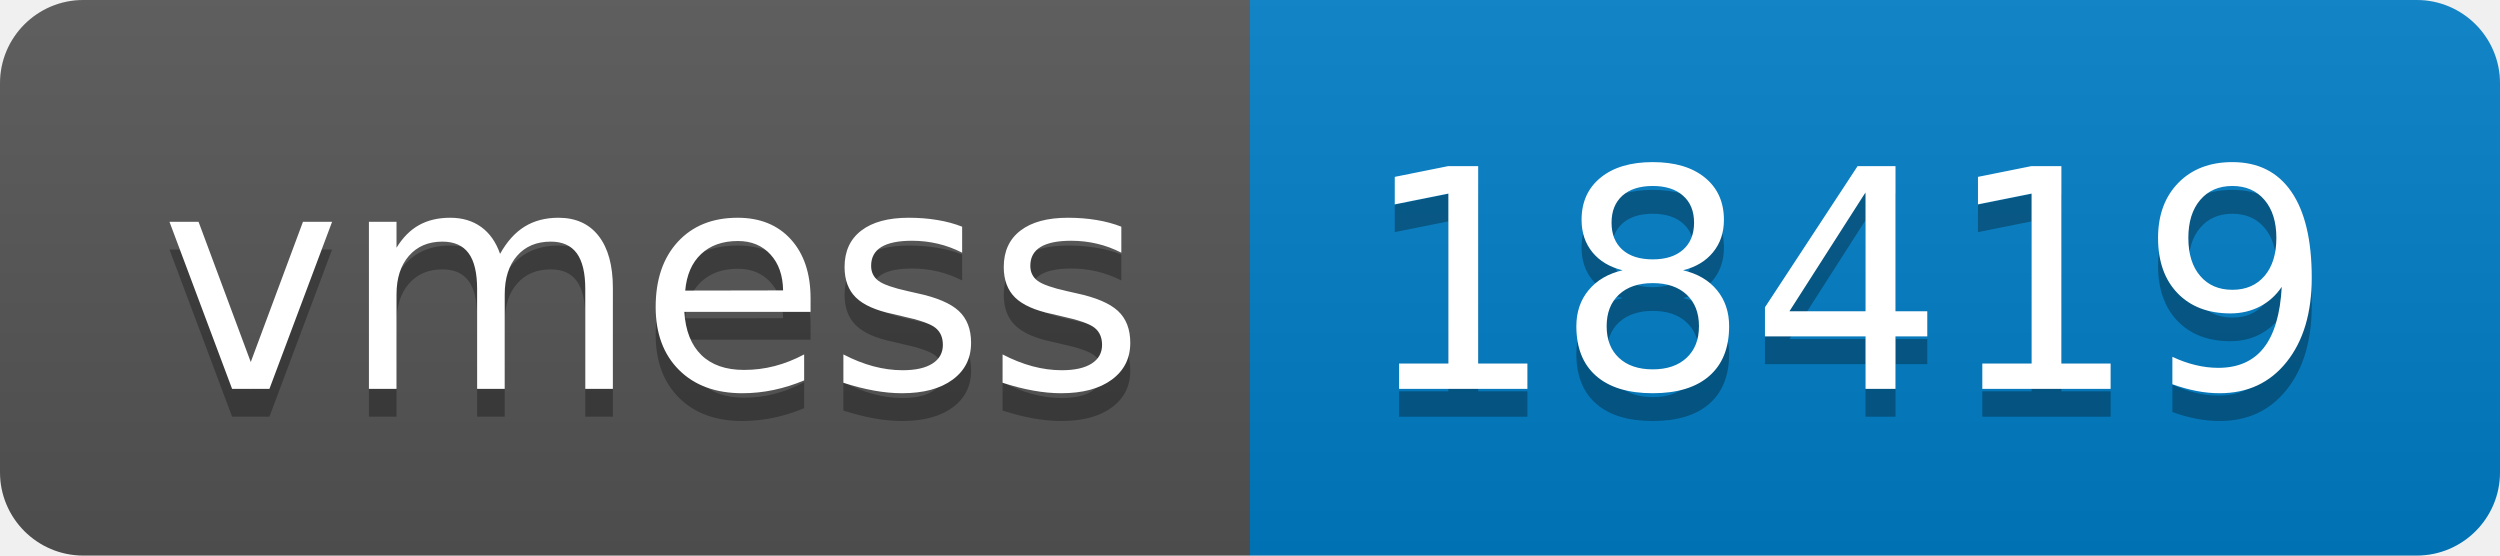
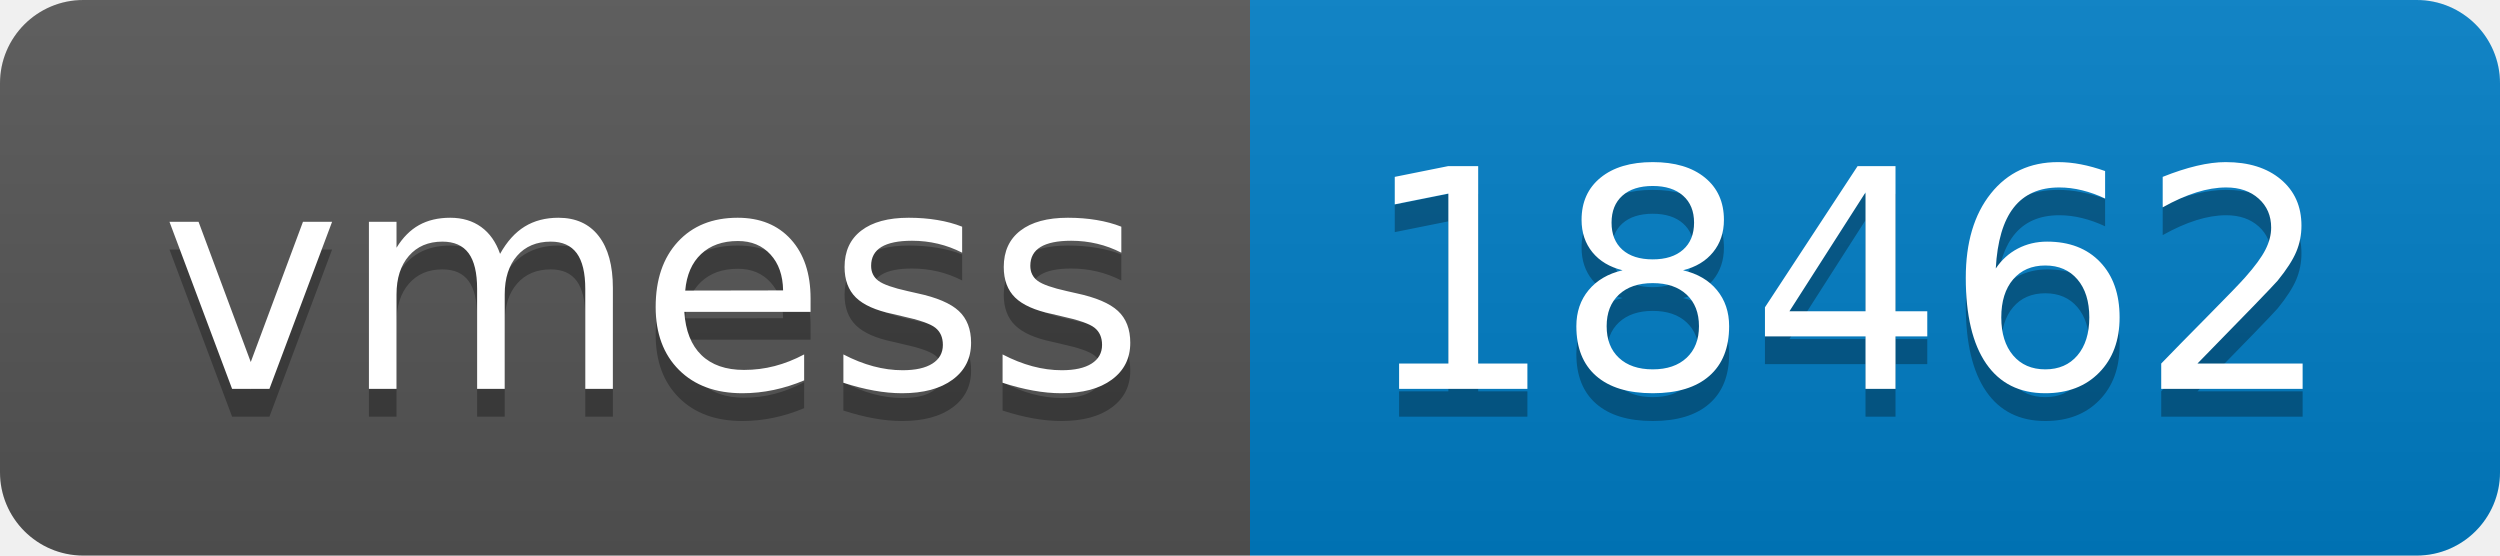
- <svg xmlns="http://www.w3.org/2000/svg" width="90" height="20" role="img" aria-label="vmess: 18419">
+ <svg xmlns="http://www.w3.org/2000/svg" width="90" height="20" role="img" aria-label="vmess: 18462">
  <linearGradient id="s" x2="0" y2="100%">
    <stop offset="0" stop-color="#bbb" stop-opacity=".1" />
    <stop offset="1" stop-opacity=".1" />
  </linearGradient>
  <clipPath id="r">
    <rect width="90" height="20" rx="3" fill="#fff" />
  </clipPath>
  <g clip-path="url(#r)">
    <rect width="45" height="20" fill="#555" />
    <rect x="45" width="45" height="20" fill="#007ec6" />
    <rect width="90" height="20" fill="url(#s)" />
  </g>
  <g fill="#fff" text-anchor="middle" font-family="Verdana,Geneva,DejaVu Sans,sans-serif" text-rendering="geometricPrecision" font-size="110">
    <text aria-hidden="true" x="235" y="150" fill="#010101" fill-opacity=".3" transform="scale(.1)" textLength="350">vmess</text>
    <text x="235" y="140" transform="scale(.1)" fill="#fff" textLength="350">vmess</text>
-     <text aria-hidden="true" x="665" y="150" fill="#010101" fill-opacity=".3" transform="scale(.1)" textLength="350">18419</text>
-     <text x="665" y="140" transform="scale(.1)" fill="#fff" textLength="350">18419</text>
+     <text aria-hidden="true" x="665" y="150" fill="#010101" fill-opacity=".3" transform="scale(.1)" textLength="350">18462</text>
+     <text x="665" y="140" transform="scale(.1)" fill="#fff" textLength="350">18462</text>
  </g>
</svg>
